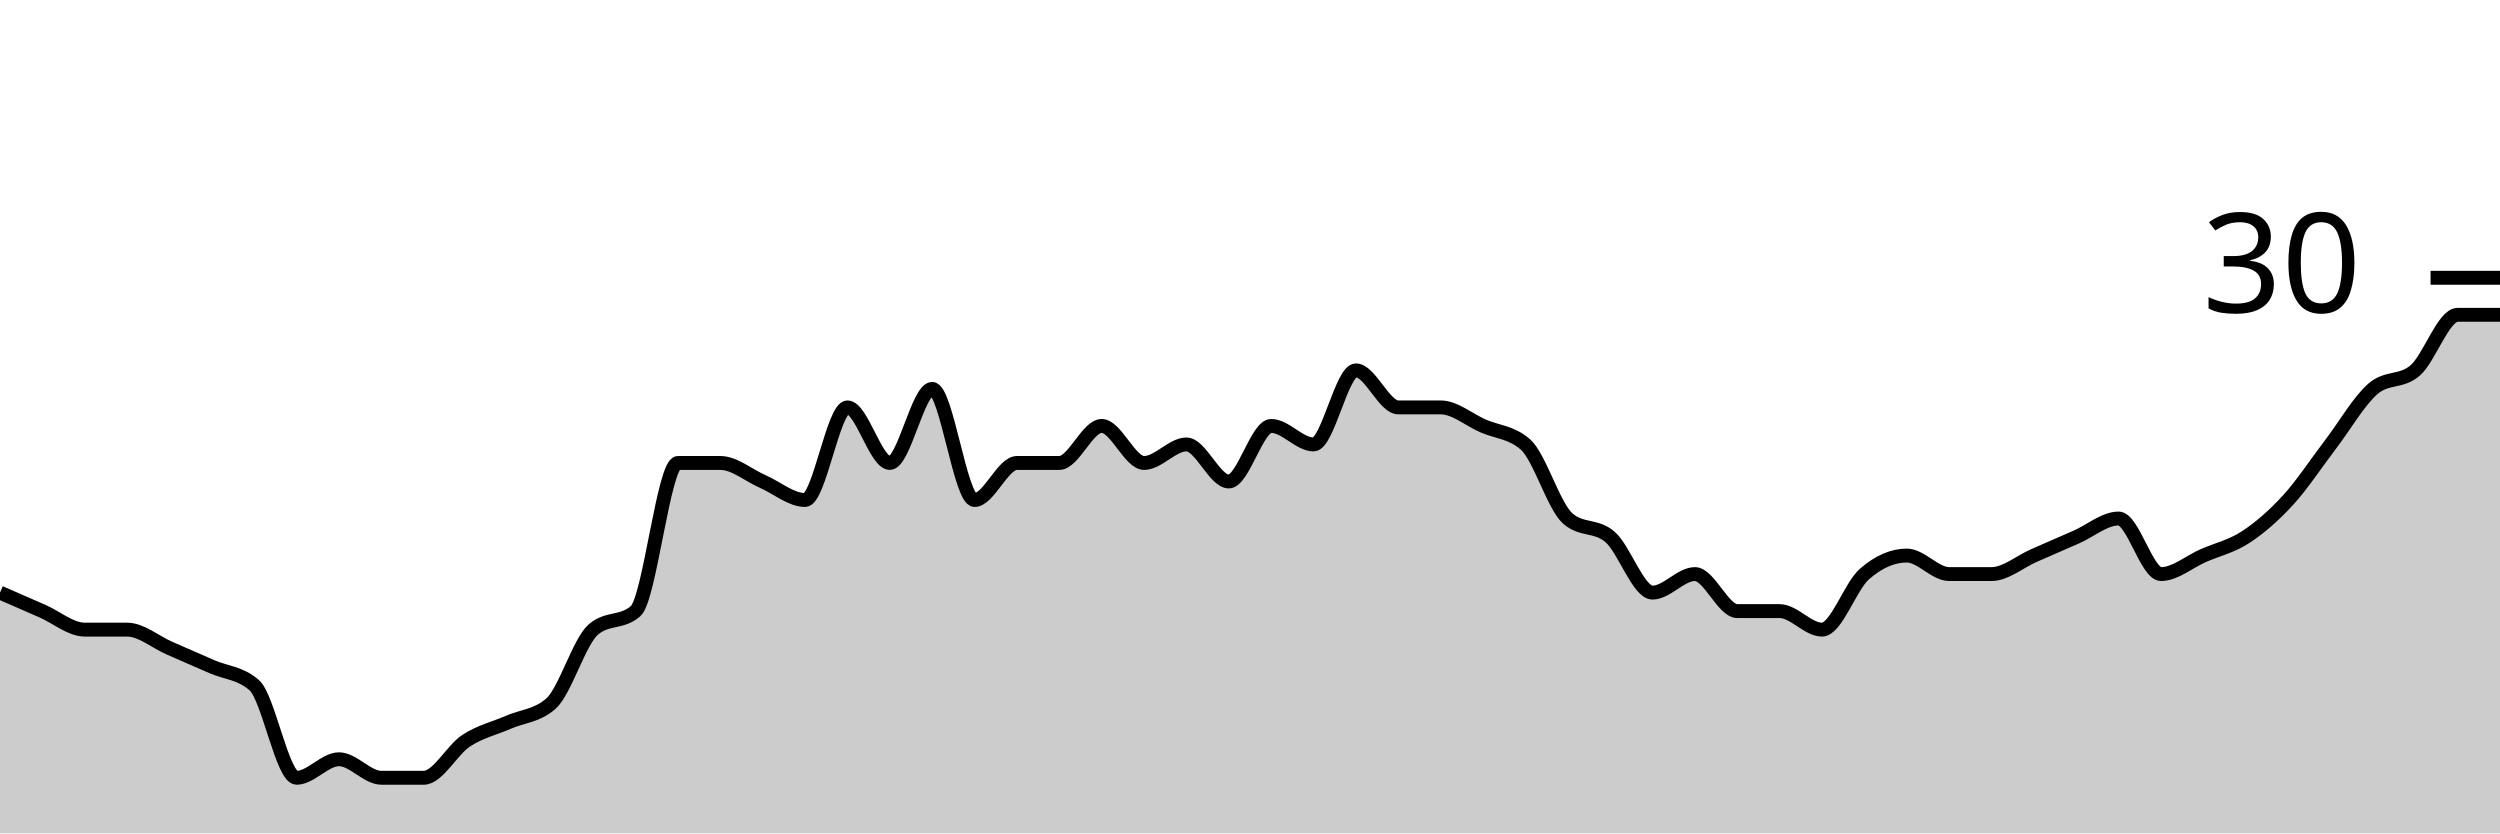
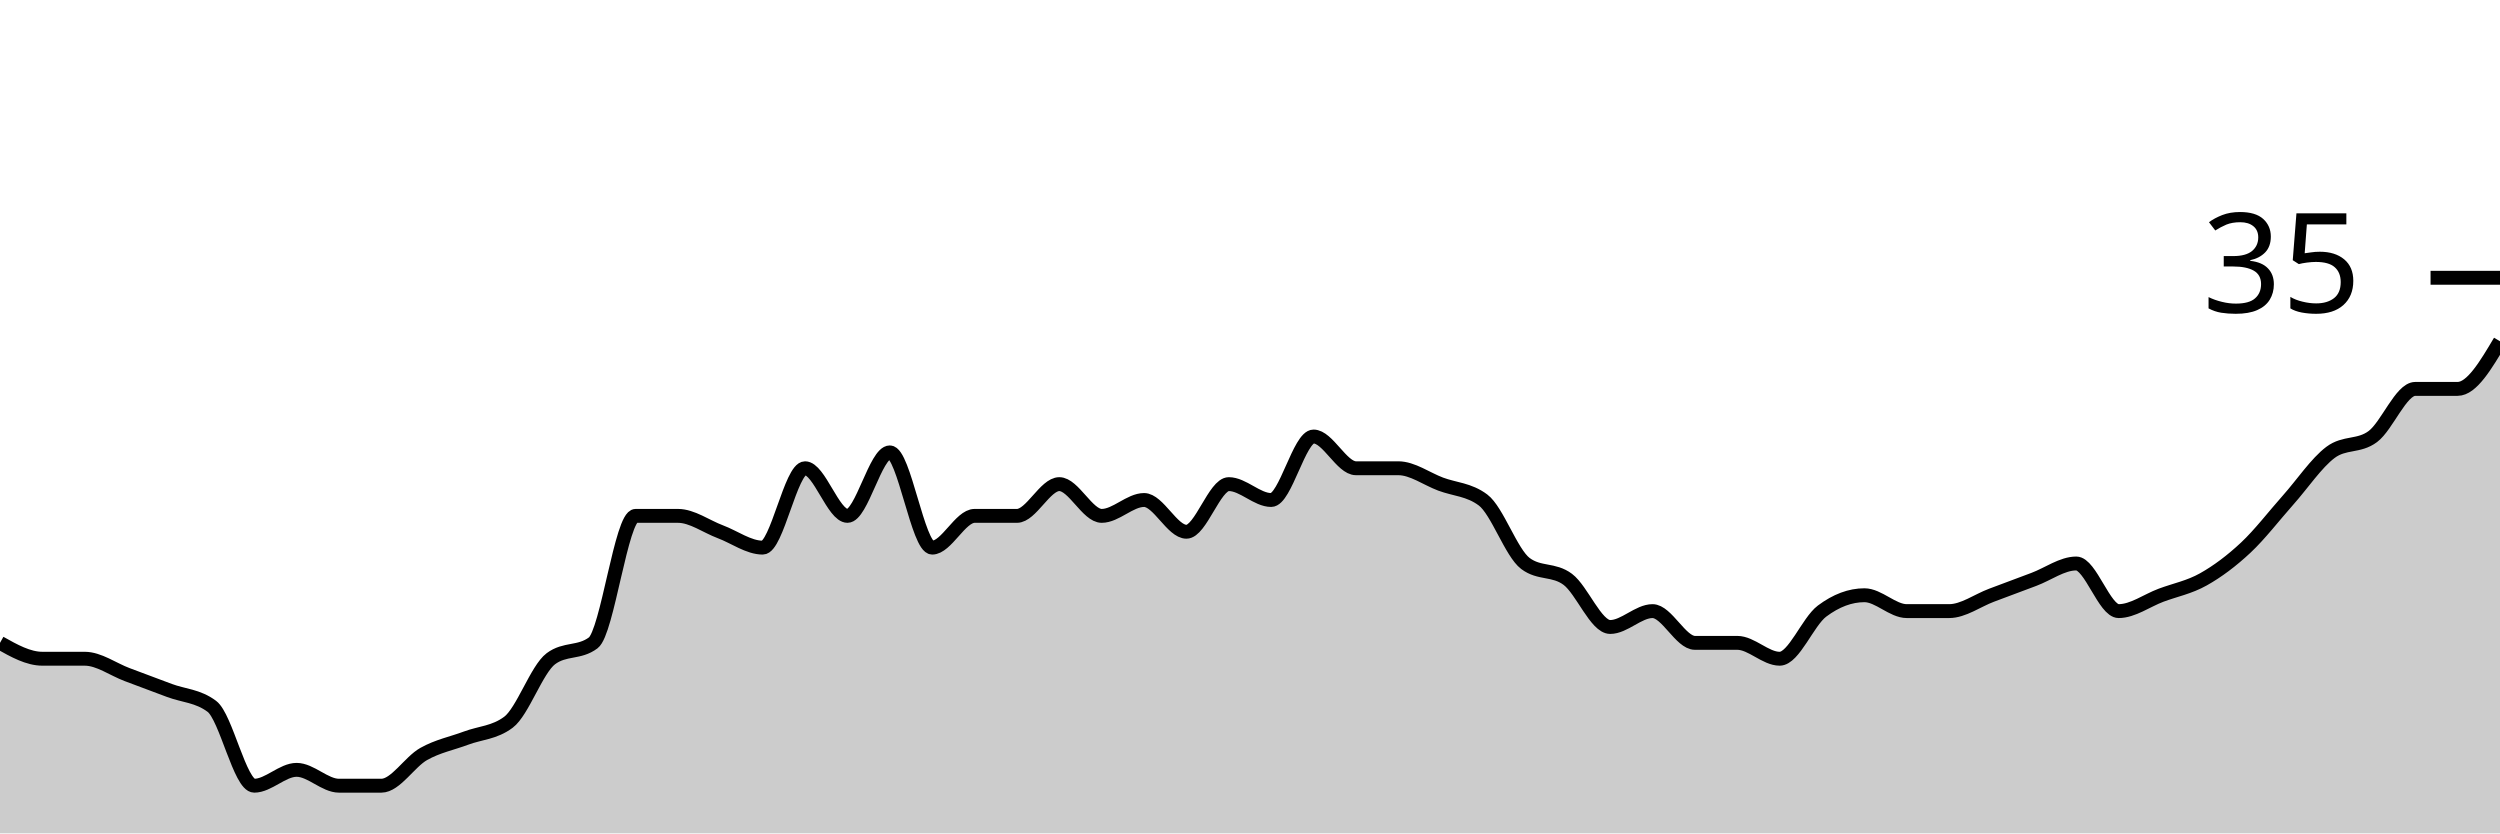
<svg xmlns="http://www.w3.org/2000/svg" viewBox="0 0 180 60">
  <g transform="translate(0,20)">
-     <path class="area" fill="rgba(0, 0, 0, 0.2)" d="M0,22.667C1.017,23.111,2.034,23.556,3.051,24C4.068,24.444,5.085,25.333,6.102,25.333C7.119,25.333,8.136,25.333,9.153,25.333C10.169,25.333,11.186,26.222,12.203,26.667C13.22,27.111,14.237,27.556,15.254,28C16.271,28.444,17.288,28.444,18.305,29.333C19.322,30.222,20.339,36,21.356,36C22.373,36,23.39,34.667,24.407,34.667C25.424,34.667,26.441,36,27.458,36C28.475,36,29.492,36,30.508,36C31.525,36,32.542,34,33.559,33.333C34.576,32.667,35.593,32.444,36.61,32C37.627,31.556,38.644,31.556,39.661,30.667C40.678,29.778,41.695,26.222,42.712,25.333C43.729,24.444,44.746,24.889,45.763,24C46.78,23.111,47.797,13.333,48.814,13.333C49.831,13.333,50.847,13.333,51.864,13.333C52.881,13.333,53.898,14.222,54.915,14.667C55.932,15.111,56.949,16,57.966,16C58.983,16,60,9.333,61.017,9.333C62.034,9.333,63.051,13.333,64.068,13.333C65.085,13.333,66.102,8,67.119,8C68.136,8,69.153,16,70.169,16C71.186,16,72.203,13.333,73.22,13.333C74.237,13.333,75.254,13.333,76.271,13.333C77.288,13.333,78.305,10.667,79.322,10.667C80.339,10.667,81.356,13.333,82.373,13.333C83.39,13.333,84.407,12,85.424,12C86.441,12,87.458,14.667,88.475,14.667C89.492,14.667,90.508,10.667,91.525,10.667C92.542,10.667,93.559,12,94.576,12C95.593,12,96.61,6.667,97.627,6.667C98.644,6.667,99.661,9.333,100.678,9.333C101.695,9.333,102.712,9.333,103.729,9.333C104.746,9.333,105.763,10.222,106.78,10.667C107.797,11.111,108.814,11.111,109.831,12C110.847,12.889,111.864,16.444,112.881,17.333C113.898,18.222,114.915,17.778,115.932,18.667C116.949,19.556,117.966,22.667,118.983,22.667C120,22.667,121.017,21.333,122.034,21.333C123.051,21.333,124.068,24,125.085,24C126.102,24,127.119,24,128.136,24C129.153,24,130.169,25.333,131.186,25.333C132.203,25.333,133.22,22.222,134.237,21.333C135.254,20.444,136.271,20,137.288,20C138.305,20,139.322,21.333,140.339,21.333C141.356,21.333,142.373,21.333,143.39,21.333C144.407,21.333,145.424,20.444,146.441,20C147.458,19.556,148.475,19.111,149.492,18.667C150.508,18.222,151.525,17.333,152.542,17.333C153.559,17.333,154.576,21.333,155.593,21.333C156.61,21.333,157.627,20.444,158.644,20C159.661,19.556,160.678,19.333,161.695,18.667C162.712,18,163.729,17.111,164.746,16C165.763,14.889,166.78,13.333,167.797,12C168.814,10.667,169.831,8.889,170.847,8C171.864,7.111,172.881,7.556,173.898,6.667C174.915,5.778,175.932,2.667,176.949,2.667C177.966,2.667,178.983,2.667,180,2.667L180,40C178.983,40,177.966,40,176.949,40C175.932,40,174.915,40,173.898,40C172.881,40,171.864,40,170.847,40C169.831,40,168.814,40,167.797,40C166.78,40,165.763,40,164.746,40C163.729,40,162.712,40,161.695,40C160.678,40,159.661,40,158.644,40C157.627,40,156.61,40,155.593,40C154.576,40,153.559,40,152.542,40C151.525,40,150.508,40,149.492,40C148.475,40,147.458,40,146.441,40C145.424,40,144.407,40,143.39,40C142.373,40,141.356,40,140.339,40C139.322,40,138.305,40,137.288,40C136.271,40,135.254,40,134.237,40C133.22,40,132.203,40,131.186,40C130.169,40,129.153,40,128.136,40C127.119,40,126.102,40,125.085,40C124.068,40,123.051,40,122.034,40C121.017,40,120,40,118.983,40C117.966,40,116.949,40,115.932,40C114.915,40,113.898,40,112.881,40C111.864,40,110.847,40,109.831,40C108.814,40,107.797,40,106.78,40C105.763,40,104.746,40,103.729,40C102.712,40,101.695,40,100.678,40C99.661,40,98.644,40,97.627,40C96.61,40,95.593,40,94.576,40C93.559,40,92.542,40,91.525,40C90.508,40,89.492,40,88.475,40C87.458,40,86.441,40,85.424,40C84.407,40,83.39,40,82.373,40C81.356,40,80.339,40,79.322,40C78.305,40,77.288,40,76.271,40C75.254,40,74.237,40,73.22,40C72.203,40,71.186,40,70.169,40C69.153,40,68.136,40,67.119,40C66.102,40,65.085,40,64.068,40C63.051,40,62.034,40,61.017,40C60,40,58.983,40,57.966,40C56.949,40,55.932,40,54.915,40C53.898,40,52.881,40,51.864,40C50.847,40,49.831,40,48.814,40C47.797,40,46.78,40,45.763,40C44.746,40,43.729,40,42.712,40C41.695,40,40.678,40,39.661,40C38.644,40,37.627,40,36.61,40C35.593,40,34.576,40,33.559,40C32.542,40,31.525,40,30.508,40C29.492,40,28.475,40,27.458,40C26.441,40,25.424,40,24.407,40C23.39,40,22.373,40,21.356,40C20.339,40,19.322,40,18.305,40C17.288,40,16.271,40,15.254,40C14.237,40,13.22,40,12.203,40C11.186,40,10.169,40,9.153,40C8.136,40,7.119,40,6.102,40C5.085,40,4.068,40,3.051,40C2.034,40,1.017,40,0,40Z" />
-     <path class="line" stroke="black" fill="none" d="M0,22.667C1.017,23.111,2.034,23.556,3.051,24C4.068,24.444,5.085,25.333,6.102,25.333C7.119,25.333,8.136,25.333,9.153,25.333C10.169,25.333,11.186,26.222,12.203,26.667C13.22,27.111,14.237,27.556,15.254,28C16.271,28.444,17.288,28.444,18.305,29.333C19.322,30.222,20.339,36,21.356,36C22.373,36,23.39,34.667,24.407,34.667C25.424,34.667,26.441,36,27.458,36C28.475,36,29.492,36,30.508,36C31.525,36,32.542,34,33.559,33.333C34.576,32.667,35.593,32.444,36.61,32C37.627,31.556,38.644,31.556,39.661,30.667C40.678,29.778,41.695,26.222,42.712,25.333C43.729,24.444,44.746,24.889,45.763,24C46.78,23.111,47.797,13.333,48.814,13.333C49.831,13.333,50.847,13.333,51.864,13.333C52.881,13.333,53.898,14.222,54.915,14.667C55.932,15.111,56.949,16,57.966,16C58.983,16,60,9.333,61.017,9.333C62.034,9.333,63.051,13.333,64.068,13.333C65.085,13.333,66.102,8,67.119,8C68.136,8,69.153,16,70.169,16C71.186,16,72.203,13.333,73.22,13.333C74.237,13.333,75.254,13.333,76.271,13.333C77.288,13.333,78.305,10.667,79.322,10.667C80.339,10.667,81.356,13.333,82.373,13.333C83.39,13.333,84.407,12,85.424,12C86.441,12,87.458,14.667,88.475,14.667C89.492,14.667,90.508,10.667,91.525,10.667C92.542,10.667,93.559,12,94.576,12C95.593,12,96.61,6.667,97.627,6.667C98.644,6.667,99.661,9.333,100.678,9.333C101.695,9.333,102.712,9.333,103.729,9.333C104.746,9.333,105.763,10.222,106.78,10.667C107.797,11.111,108.814,11.111,109.831,12C110.847,12.889,111.864,16.444,112.881,17.333C113.898,18.222,114.915,17.778,115.932,18.667C116.949,19.556,117.966,22.667,118.983,22.667C120,22.667,121.017,21.333,122.034,21.333C123.051,21.333,124.068,24,125.085,24C126.102,24,127.119,24,128.136,24C129.153,24,130.169,25.333,131.186,25.333C132.203,25.333,133.22,22.222,134.237,21.333C135.254,20.444,136.271,20,137.288,20C138.305,20,139.322,21.333,140.339,21.333C141.356,21.333,142.373,21.333,143.39,21.333C144.407,21.333,145.424,20.444,146.441,20C147.458,19.556,148.475,19.111,149.492,18.667C150.508,18.222,151.525,17.333,152.542,17.333C153.559,17.333,154.576,21.333,155.593,21.333C156.61,21.333,157.627,20.444,158.644,20C159.661,19.556,160.678,19.333,161.695,18.667C162.712,18,163.729,17.111,164.746,16C165.763,14.889,166.78,13.333,167.797,12C168.814,10.667,169.831,8.889,170.847,8C171.864,7.111,172.881,7.556,173.898,6.667C174.915,5.778,175.932,2.667,176.949,2.667C177.966,2.667,178.983,2.667,180,2.667" />
+     <path class="area" fill="rgba(0, 0, 0, 0.2)" d="M0,26.286C1.017,26.857,2.034,27.429,3.051,27.429C4.068,27.429,5.085,27.429,6.102,27.429C7.119,27.429,8.136,28.19,9.153,28.571C10.169,28.952,11.186,29.333,12.203,29.714C13.22,30.095,14.237,30.095,15.254,30.857C16.271,31.619,17.288,36.571,18.305,36.571C19.322,36.571,20.339,35.429,21.356,35.429C22.373,35.429,23.39,36.571,24.407,36.571C25.424,36.571,26.441,36.571,27.458,36.571C28.475,36.571,29.492,34.857,30.508,34.286C31.525,33.714,32.542,33.524,33.559,33.143C34.576,32.762,35.593,32.762,36.61,32C37.627,31.238,38.644,28.19,39.661,27.429C40.678,26.667,41.695,27.048,42.712,26.286C43.729,25.524,44.746,17.143,45.763,17.143C46.78,17.143,47.797,17.143,48.814,17.143C49.831,17.143,50.847,17.905,51.864,18.286C52.881,18.667,53.898,19.429,54.915,19.429C55.932,19.429,56.949,13.714,57.966,13.714C58.983,13.714,60,17.143,61.017,17.143C62.034,17.143,63.051,12.571,64.068,12.571C65.085,12.571,66.102,19.429,67.119,19.429C68.136,19.429,69.153,17.143,70.169,17.143C71.186,17.143,72.203,17.143,73.22,17.143C74.237,17.143,75.254,14.857,76.271,14.857C77.288,14.857,78.305,17.143,79.322,17.143C80.339,17.143,81.356,16,82.373,16C83.39,16,84.407,18.286,85.424,18.286C86.441,18.286,87.458,14.857,88.475,14.857C89.492,14.857,90.508,16,91.525,16C92.542,16,93.559,11.429,94.576,11.429C95.593,11.429,96.61,13.714,97.627,13.714C98.644,13.714,99.661,13.714,100.678,13.714C101.695,13.714,102.712,14.476,103.729,14.857C104.746,15.238,105.763,15.238,106.78,16C107.797,16.762,108.814,19.81,109.831,20.571C110.847,21.333,111.864,20.952,112.881,21.714C113.898,22.476,114.915,25.143,115.932,25.143C116.949,25.143,117.966,24,118.983,24C120,24,121.017,26.286,122.034,26.286C123.051,26.286,124.068,26.286,125.085,26.286C126.102,26.286,127.119,27.429,128.136,27.429C129.153,27.429,130.169,24.762,131.186,24C132.203,23.238,133.22,22.857,134.237,22.857C135.254,22.857,136.271,24,137.288,24C138.305,24,139.322,24,140.339,24C141.356,24,142.373,23.238,143.39,22.857C144.407,22.476,145.424,22.095,146.441,21.714C147.458,21.333,148.475,20.571,149.492,20.571C150.508,20.571,151.525,24,152.542,24C153.559,24,154.576,23.238,155.593,22.857C156.61,22.476,157.627,22.286,158.644,21.714C159.661,21.143,160.678,20.381,161.695,19.429C162.712,18.476,163.729,17.143,164.746,16C165.763,14.857,166.78,13.333,167.797,12.571C168.814,11.81,169.831,12.19,170.847,11.429C171.864,10.667,172.881,8,173.898,8C174.915,8,175.932,8,176.949,8C177.966,8,178.983,6.286,180,4.571L180,40C178.983,40,177.966,40,176.949,40C175.932,40,174.915,40,173.898,40C172.881,40,171.864,40,170.847,40C169.831,40,168.814,40,167.797,40C166.78,40,165.763,40,164.746,40C163.729,40,162.712,40,161.695,40C160.678,40,159.661,40,158.644,40C157.627,40,156.61,40,155.593,40C154.576,40,153.559,40,152.542,40C151.525,40,150.508,40,149.492,40C148.475,40,147.458,40,146.441,40C145.424,40,144.407,40,143.39,40C142.373,40,141.356,40,140.339,40C139.322,40,138.305,40,137.288,40C136.271,40,135.254,40,134.237,40C133.22,40,132.203,40,131.186,40C130.169,40,129.153,40,128.136,40C127.119,40,126.102,40,125.085,40C124.068,40,123.051,40,122.034,40C121.017,40,120,40,118.983,40C117.966,40,116.949,40,115.932,40C114.915,40,113.898,40,112.881,40C111.864,40,110.847,40,109.831,40C108.814,40,107.797,40,106.78,40C105.763,40,104.746,40,103.729,40C102.712,40,101.695,40,100.678,40C99.661,40,98.644,40,97.627,40C96.61,40,95.593,40,94.576,40C93.559,40,92.542,40,91.525,40C90.508,40,89.492,40,88.475,40C87.458,40,86.441,40,85.424,40C84.407,40,83.39,40,82.373,40C81.356,40,80.339,40,79.322,40C78.305,40,77.288,40,76.271,40C75.254,40,74.237,40,73.22,40C72.203,40,71.186,40,70.169,40C69.153,40,68.136,40,67.119,40C66.102,40,65.085,40,64.068,40C63.051,40,62.034,40,61.017,40C60,40,58.983,40,57.966,40C56.949,40,55.932,40,54.915,40C53.898,40,52.881,40,51.864,40C50.847,40,49.831,40,48.814,40C47.797,40,46.78,40,45.763,40C44.746,40,43.729,40,42.712,40C41.695,40,40.678,40,39.661,40C38.644,40,37.627,40,36.61,40C35.593,40,34.576,40,33.559,40C32.542,40,31.525,40,30.508,40C29.492,40,28.475,40,27.458,40C26.441,40,25.424,40,24.407,40C23.39,40,22.373,40,21.356,40C20.339,40,19.322,40,18.305,40C17.288,40,16.271,40,15.254,40C14.237,40,13.22,40,12.203,40C11.186,40,10.169,40,9.153,40C8.136,40,7.119,40,6.102,40C5.085,40,4.068,40,3.051,40C2.034,40,1.017,40,0,40Z" />
+     <path class="line" stroke="black" fill="none" d="M0,26.286C1.017,26.857,2.034,27.429,3.051,27.429C4.068,27.429,5.085,27.429,6.102,27.429C7.119,27.429,8.136,28.19,9.153,28.571C10.169,28.952,11.186,29.333,12.203,29.714C13.22,30.095,14.237,30.095,15.254,30.857C16.271,31.619,17.288,36.571,18.305,36.571C19.322,36.571,20.339,35.429,21.356,35.429C22.373,35.429,23.39,36.571,24.407,36.571C25.424,36.571,26.441,36.571,27.458,36.571C28.475,36.571,29.492,34.857,30.508,34.286C31.525,33.714,32.542,33.524,33.559,33.143C34.576,32.762,35.593,32.762,36.61,32C37.627,31.238,38.644,28.19,39.661,27.429C40.678,26.667,41.695,27.048,42.712,26.286C43.729,25.524,44.746,17.143,45.763,17.143C46.78,17.143,47.797,17.143,48.814,17.143C49.831,17.143,50.847,17.905,51.864,18.286C52.881,18.667,53.898,19.429,54.915,19.429C55.932,19.429,56.949,13.714,57.966,13.714C58.983,13.714,60,17.143,61.017,17.143C62.034,17.143,63.051,12.571,64.068,12.571C65.085,12.571,66.102,19.429,67.119,19.429C68.136,19.429,69.153,17.143,70.169,17.143C71.186,17.143,72.203,17.143,73.22,17.143C74.237,17.143,75.254,14.857,76.271,14.857C77.288,14.857,78.305,17.143,79.322,17.143C80.339,17.143,81.356,16,82.373,16C83.39,16,84.407,18.286,85.424,18.286C86.441,18.286,87.458,14.857,88.475,14.857C89.492,14.857,90.508,16,91.525,16C92.542,16,93.559,11.429,94.576,11.429C95.593,11.429,96.61,13.714,97.627,13.714C98.644,13.714,99.661,13.714,100.678,13.714C101.695,13.714,102.712,14.476,103.729,14.857C104.746,15.238,105.763,15.238,106.78,16C107.797,16.762,108.814,19.81,109.831,20.571C110.847,21.333,111.864,20.952,112.881,21.714C113.898,22.476,114.915,25.143,115.932,25.143C116.949,25.143,117.966,24,118.983,24C120,24,121.017,26.286,122.034,26.286C123.051,26.286,124.068,26.286,125.085,26.286C126.102,26.286,127.119,27.429,128.136,27.429C129.153,27.429,130.169,24.762,131.186,24C132.203,23.238,133.22,22.857,134.237,22.857C135.254,22.857,136.271,24,137.288,24C138.305,24,139.322,24,140.339,24C141.356,24,142.373,23.238,143.39,22.857C144.407,22.476,145.424,22.095,146.441,21.714C147.458,21.333,148.475,20.571,149.492,20.571C150.508,20.571,151.525,24,152.542,24C153.559,24,154.576,23.238,155.593,22.857C156.61,22.476,157.627,22.286,158.644,21.714C159.661,21.143,160.678,20.381,161.695,19.429C162.712,18.476,163.729,17.143,164.746,16C165.763,14.857,166.78,13.333,167.797,12.571C168.814,11.81,169.831,12.19,170.847,11.429C171.864,10.667,172.881,8,173.898,8C174.915,8,175.932,8,176.949,8C177.966,8,178.983,6.286,180,4.571" />
    <path class="axis-ceiling" stroke-width="1" stroke="black" fill="none" d="M175,0L180,0" />
-     <text class="axis-ceiling-label" font-family="sans-serif" text-anchor="end" font-size="10px" x="170" y="2.5">30</text>
+     <text class="axis-ceiling-label" font-family="sans-serif" text-anchor="end" font-size="10px" x="170" y="2.5">35</text>
  </g>
</svg>
